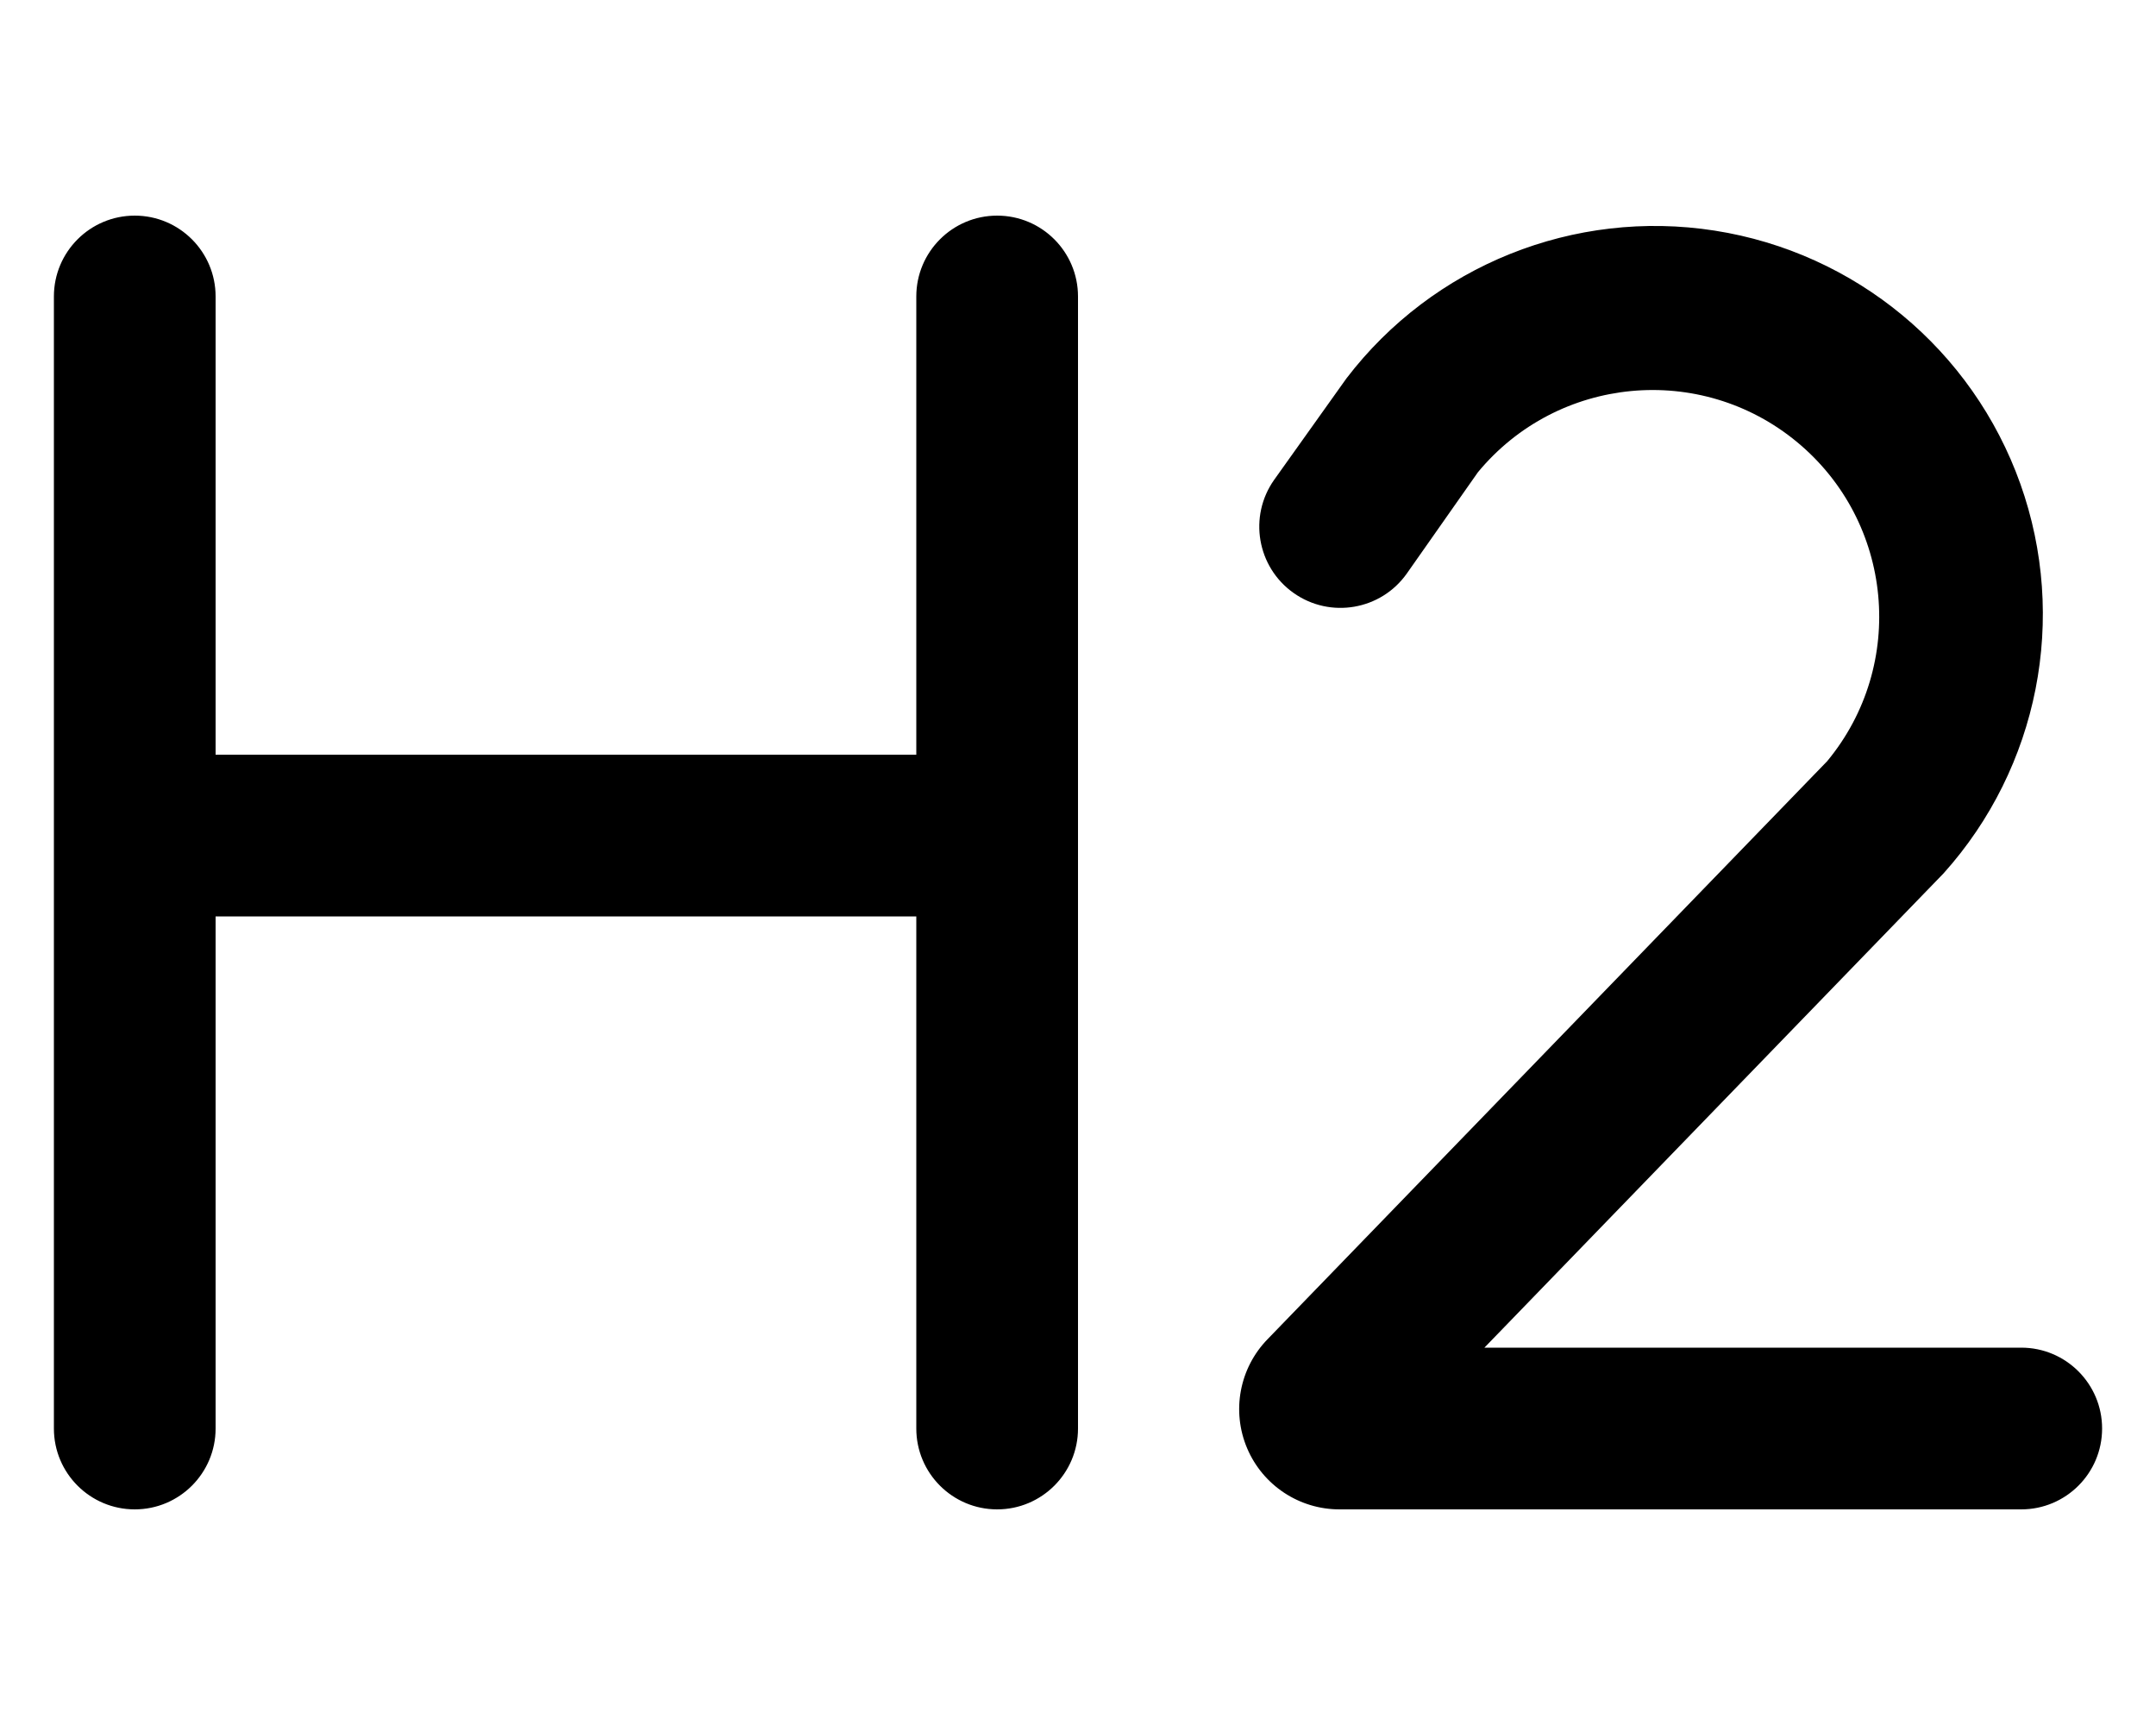
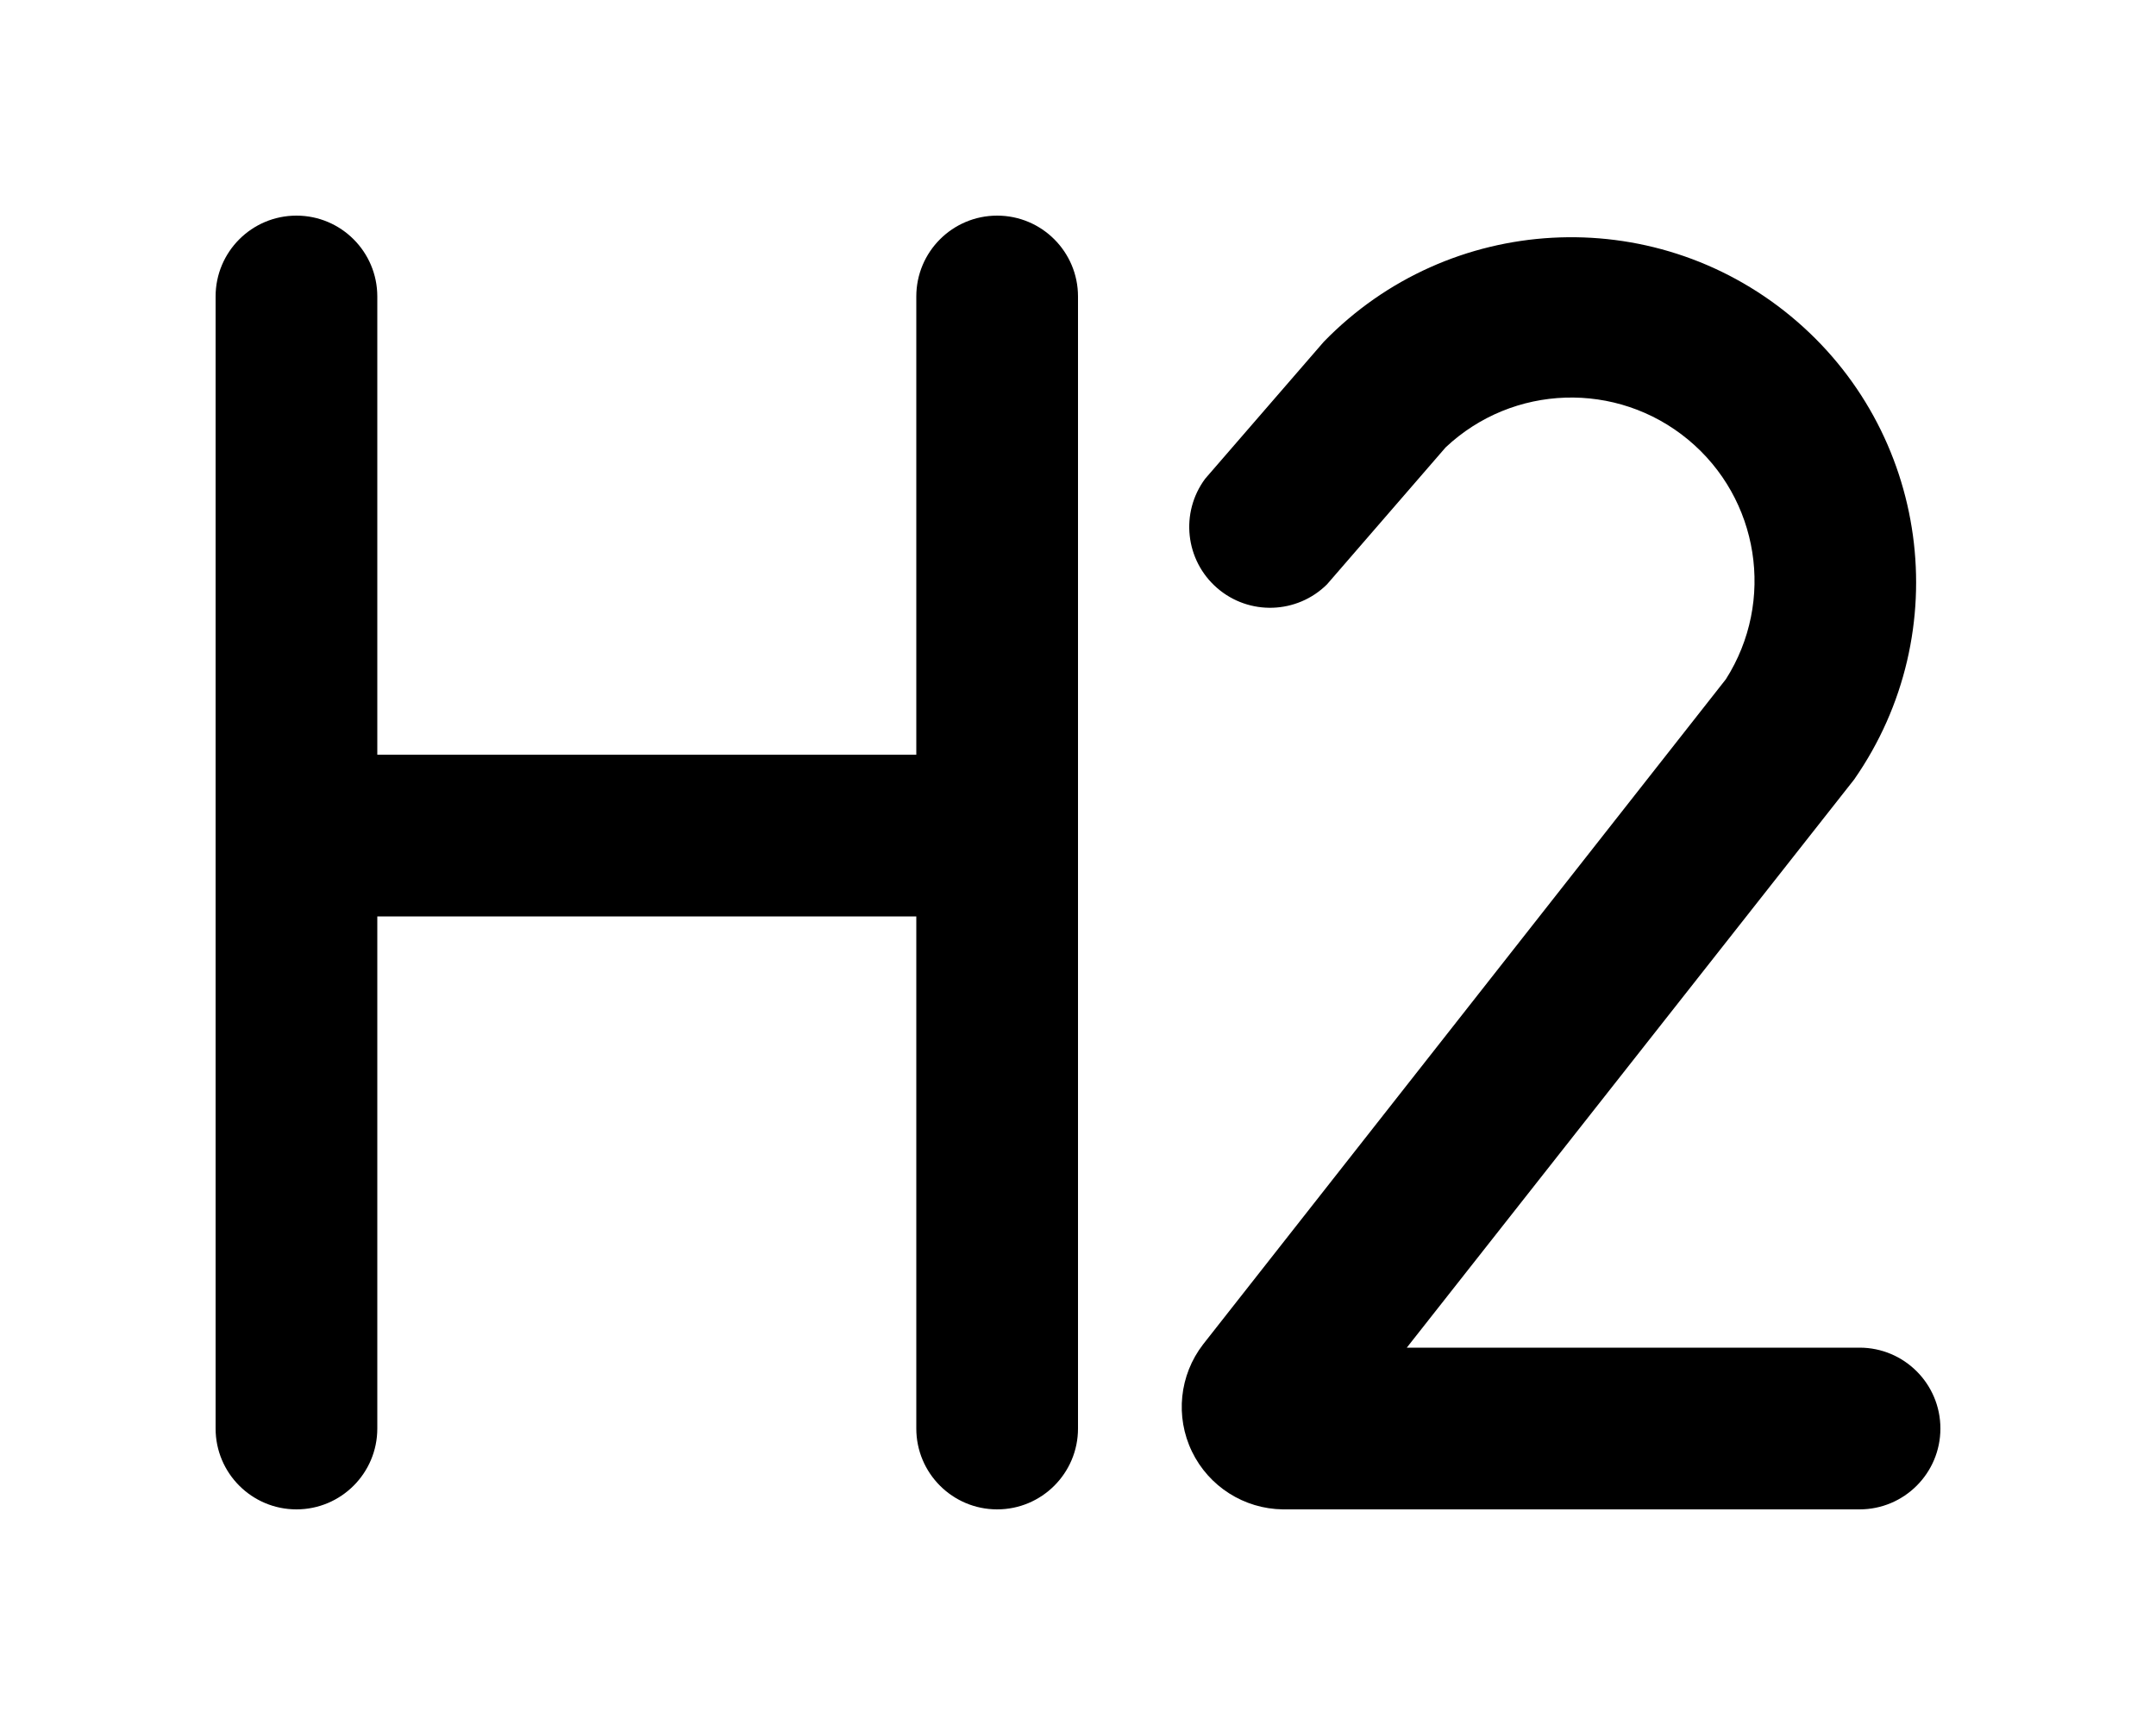
<svg xmlns="http://www.w3.org/2000/svg" viewBox="0 0 20 16" fill="currentColor">
-   <path d="M13.71 4.38a2.1 2.1 0 1 1 3.24 2.68l-5.19 5.36a.93.93 0 0 0 .67 1.58h6.32a.75.75 0 0 0 0-1.5h-4.98l4.26-4.4a3.6 3.6 0 1 0-5.54-4.59l-.67.94a.75.75 0 1 0 1.23.87l.66-.94ZM1.25 2a.75.75 0 0 0-.75.75v10.5a.75.75 0 0 0 1.5 0V8.5h6.5v4.75a.75.75 0 0 0 1.5 0V2.75a.75.75 0 0 0-1.5 0V7H2V2.75A.75.75 0 0 0 1.25 2Z" />
+   <path fill-rule="evenodd" d="M2.75 2a.75.75 0 0 0-.75.75v10.5a.75.75 0 0 0 1.5 0V8.5h5v4.75a.75.75 0 0 0 1.5 0V2.75a.75.75 0 0 0-1.5 0V7h-5V2.75A.75.75 0 0 0 2.75 2Zm10.66 2.15a1.7 1.7 0 0 1 2.6 2.15l-4.85 6.17A.95.95 0 0 0 11.9 14h5.35a.75.75 0 0 0 0-1.5h-4.2l4.15-5.27a3.2 3.2 0 0 0-4.92-4.06l-1.1 1.27a.75.75 0 0 0 1.13.98l1.1-1.27Z" />
</svg>
